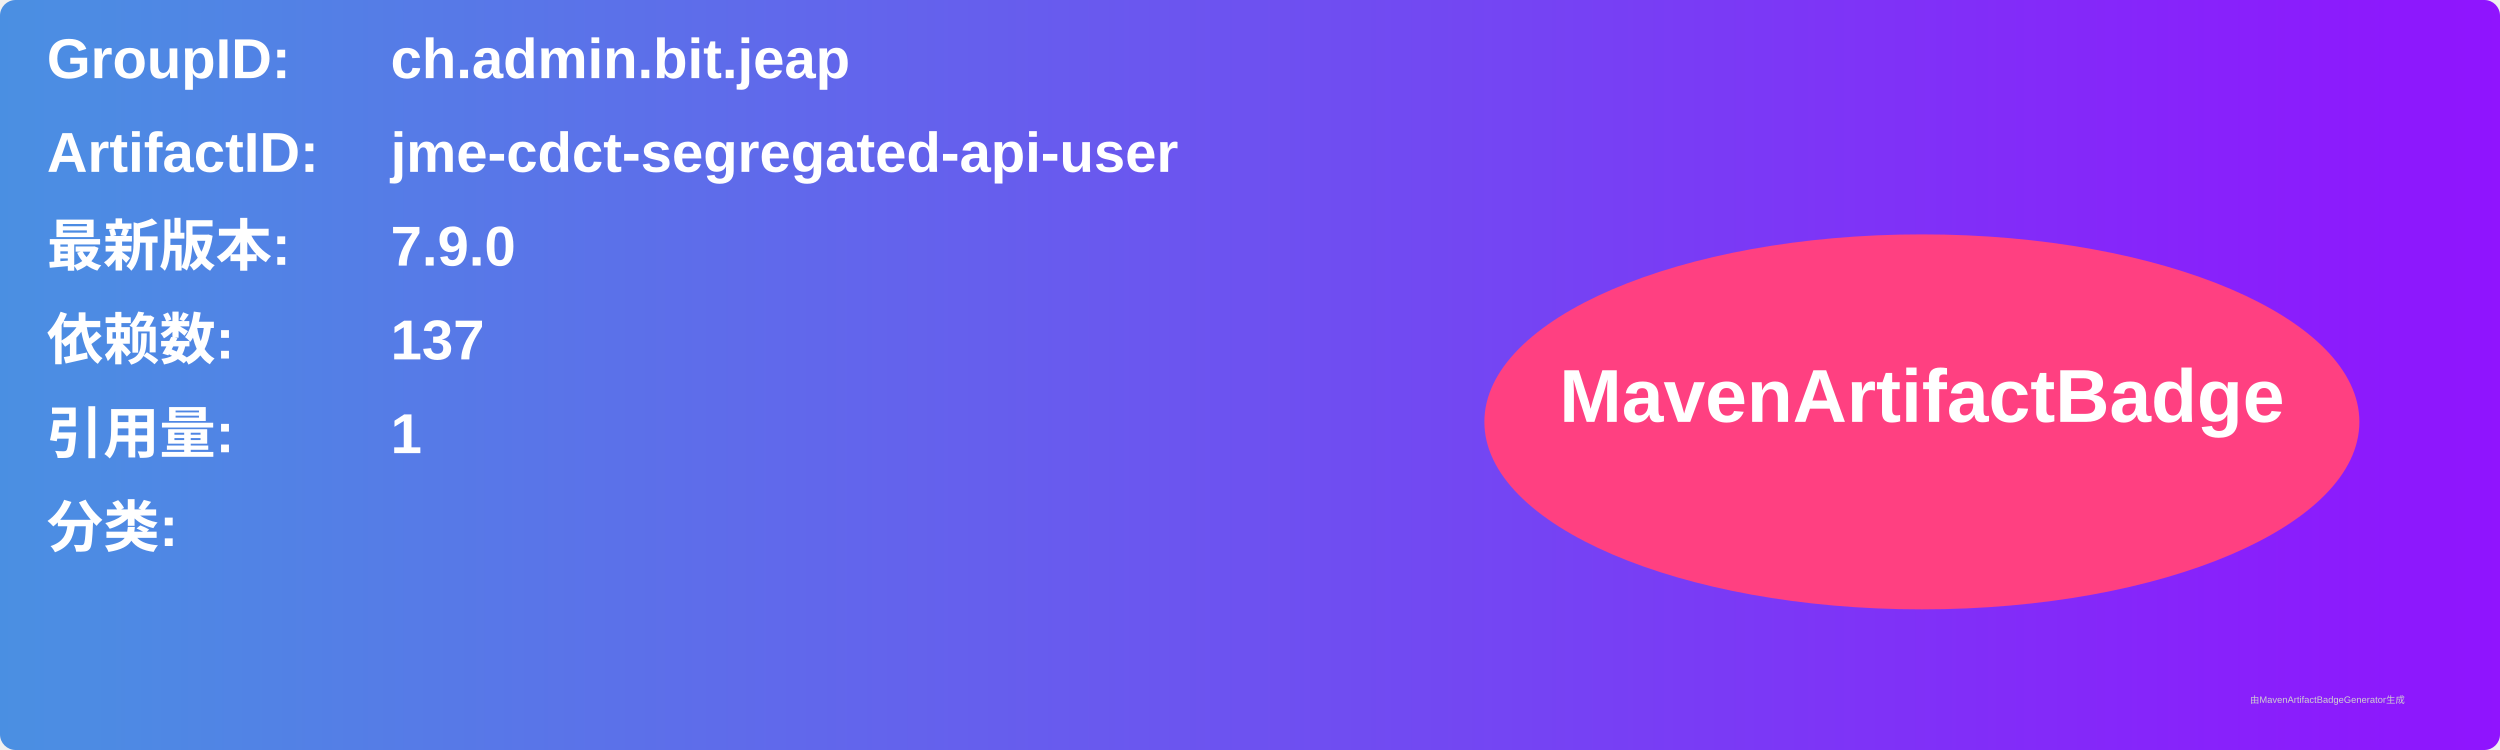
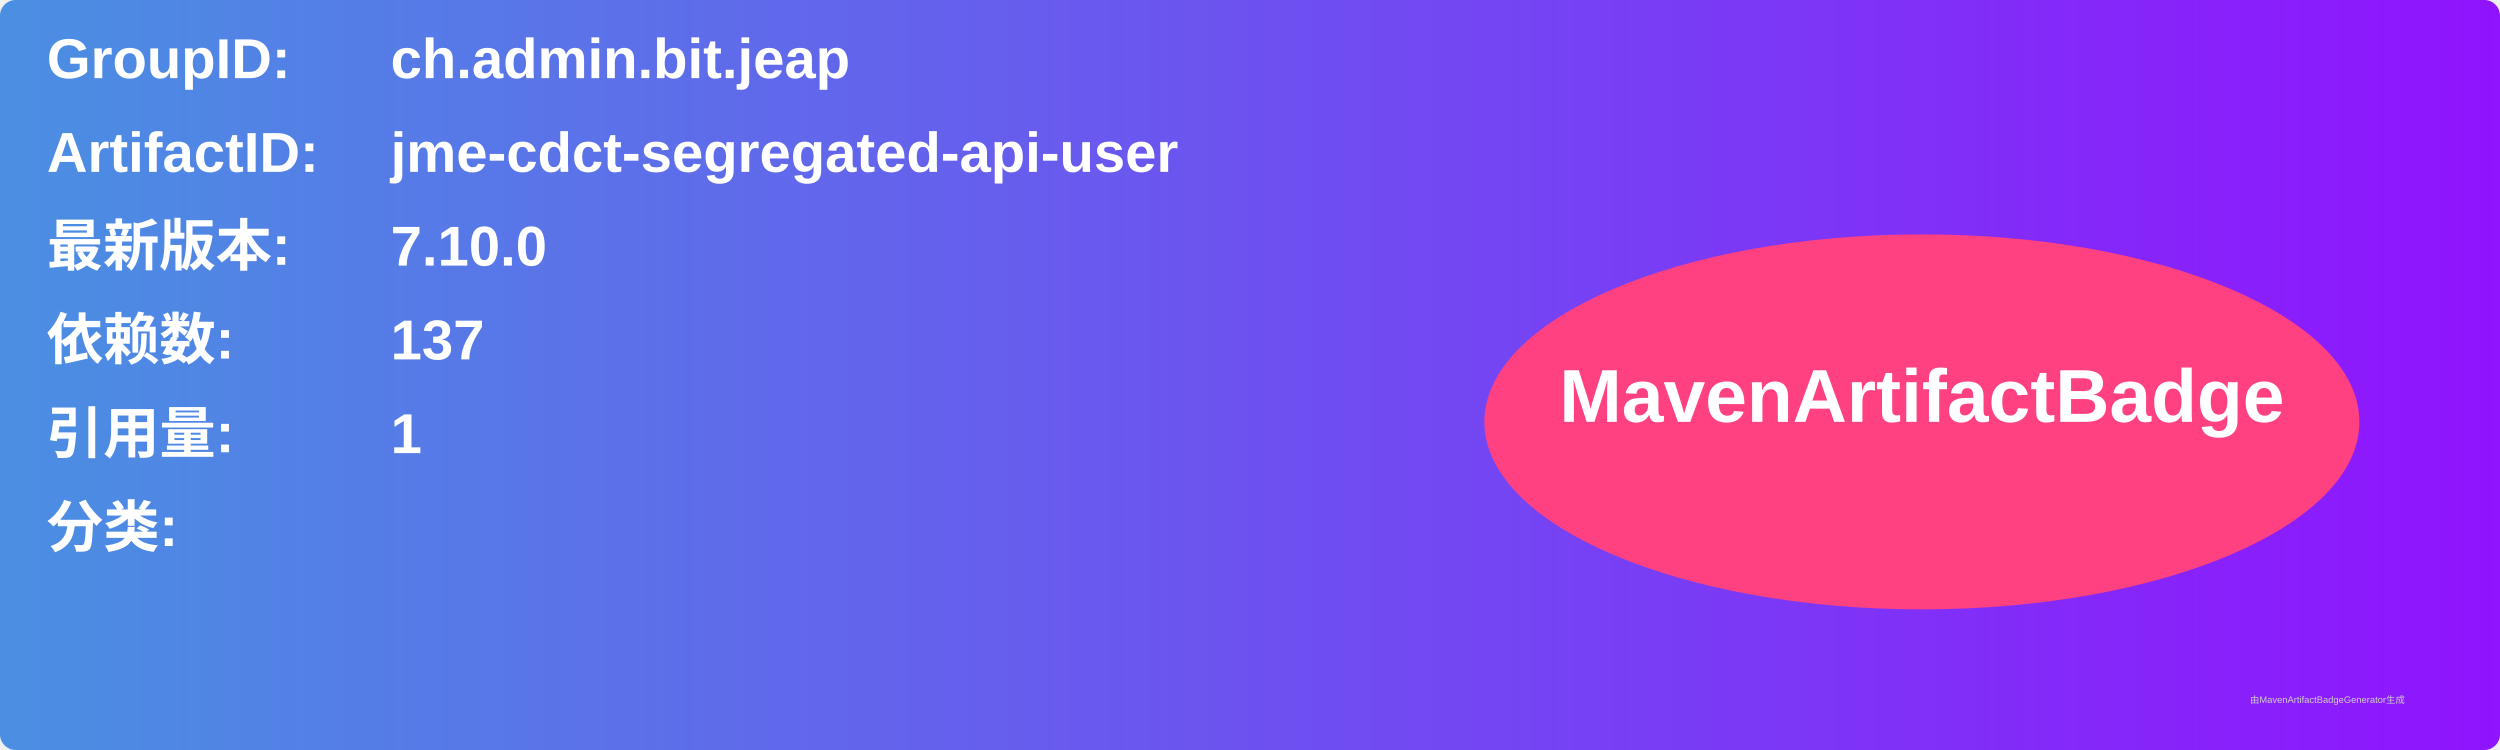
<svg xmlns="http://www.w3.org/2000/svg" width="800" height="240" viewBox="0 0 800 240">
  <linearGradient id="grad" x1="0%" y1="0%" x2="100%" y2="0%">
    <stop offset="0%" stop-color="#4a90e2" />
    <stop offset="100%" stop-color="#9013fe" />
  </linearGradient>
  <rect width="100%" height="100%" rx="5" ry="5" fill="url(#grad)" />
  <g transform="translate(15, 15)">
    <text x="0" y="10" font-family="Arial" font-size="18" fill="white" font-weight="bold" width="260">GroupID:</text>
    <text x="110" y="10" font-family="Arial" font-size="18" fill="white" font-weight="bold" width="460">ch.admin.bit.jeap</text>
    <text x="0" y="40" font-family="Arial" font-size="18" fill="white" font-weight="bold" width="260">ArtifactID:</text>
    <text x="110" y="40" font-family="Arial" font-size="18" fill="white" font-weight="bold" width="460">jme-cdct-segregated-api-user</text>
    <text x="0" y="70" font-family="Arial" font-size="18" fill="white" font-weight="bold">最新版本:</text>
    <text x="110" y="70" font-family="Arial" font-size="18" fill="white" font-weight="bold">
-       <tspan font-weight="bold">7.9.0</tspan>
+       <tspan font-weight="bold">7.10.0</tspan>
    </text>
    <text x="0" y="100" font-family="Arial" font-size="18" fill="white" font-weight="bold">依赖数: </text>
    <text x="110" y="100" font-family="Arial" font-size="18" fill="white">
      <tspan font-weight="bold">137</tspan>
    </text>
    <text x="0" y="130" font-family="Arial" font-size="18" fill="white" font-weight="bold">引用量: </text>
    <text x="110" y="130" font-family="Arial" font-size="18" fill="white">
      <tspan font-weight="bold">1</tspan>
    </text>
    <text x="0" y="160" font-family="Arial" font-size="18" fill="white" font-weight="bold">分类:</text>
    <text x="10" y="190" font-family="Arial" font-size="10" fill="white">
      <tspan font-weight="bold" />
    </text>
    <ellipse cx="600" cy="120" rx="140" ry="60" fill="#ff4081" />
    <text x="600" y="120" text-anchor="middle" font-family="Arial" font-size="24" fill="white" font-weight="bold">MavenArtifactBadge</text>
  </g>
  <text x="720" y="225" font-family="Arial" font-size="3" fill="#d0d0d0">由MavenArtifactBadgeGenerator生成</text>
</svg>
